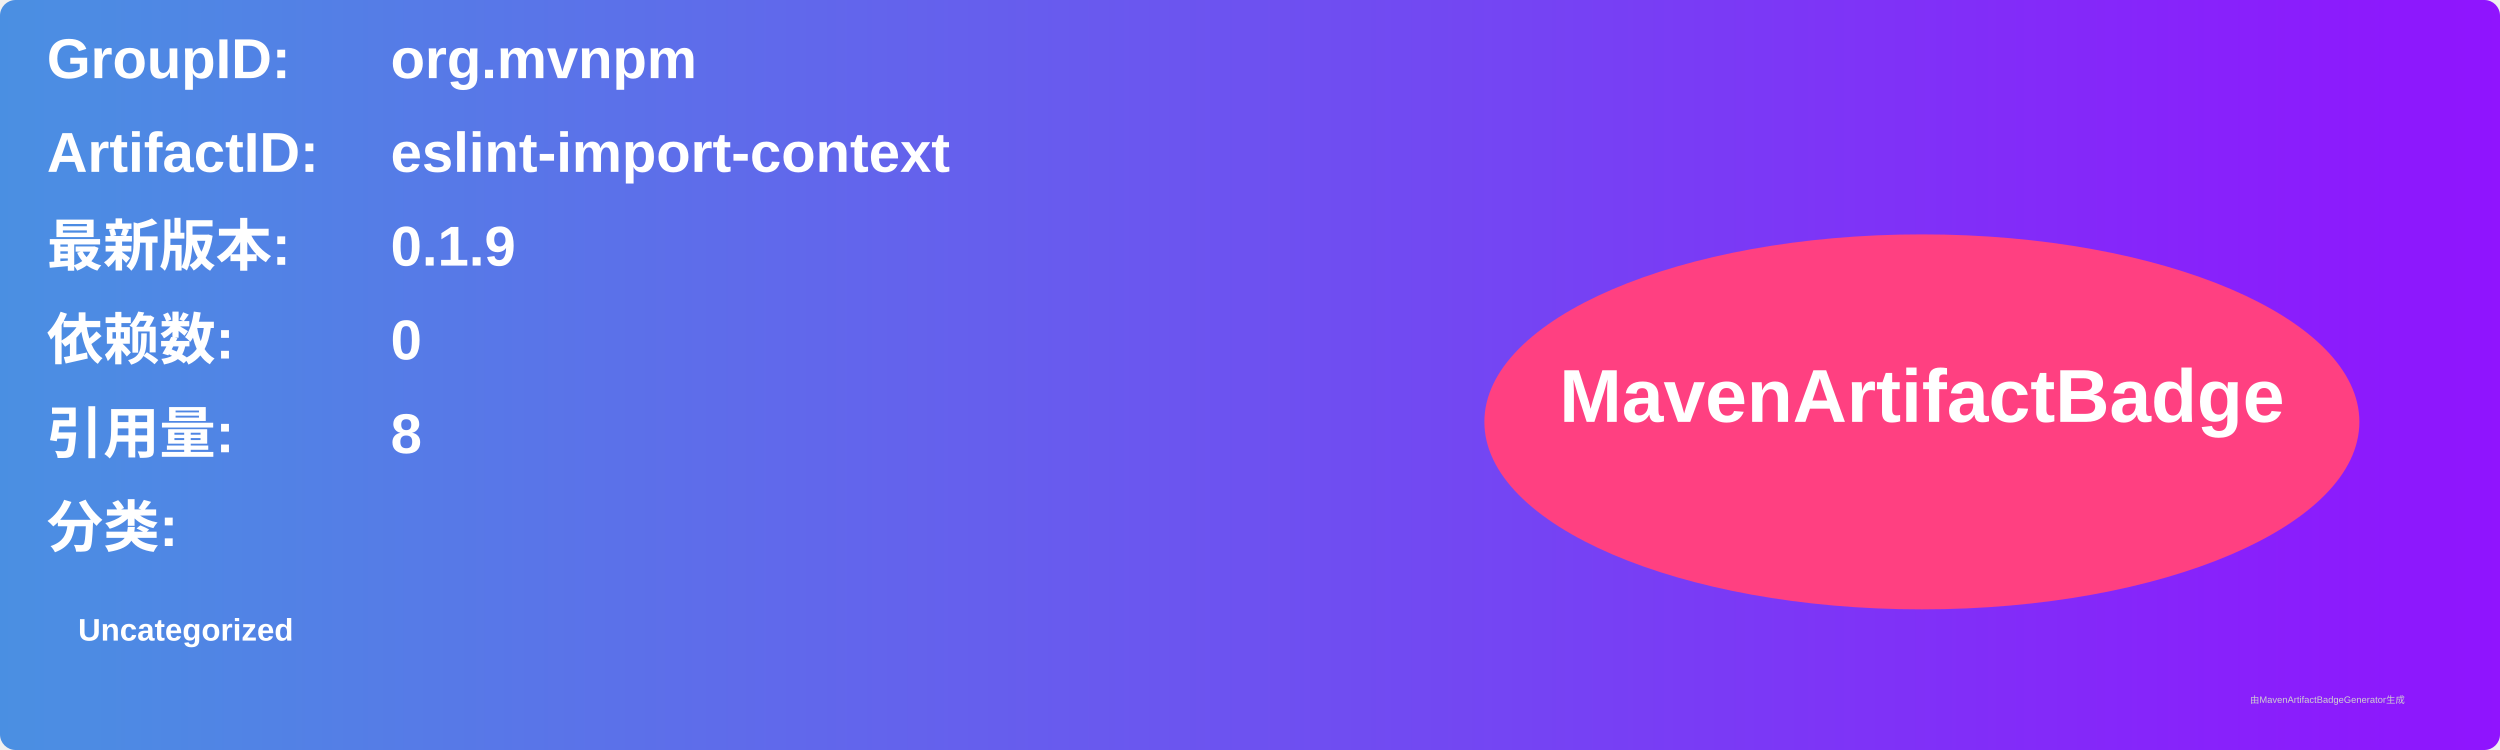
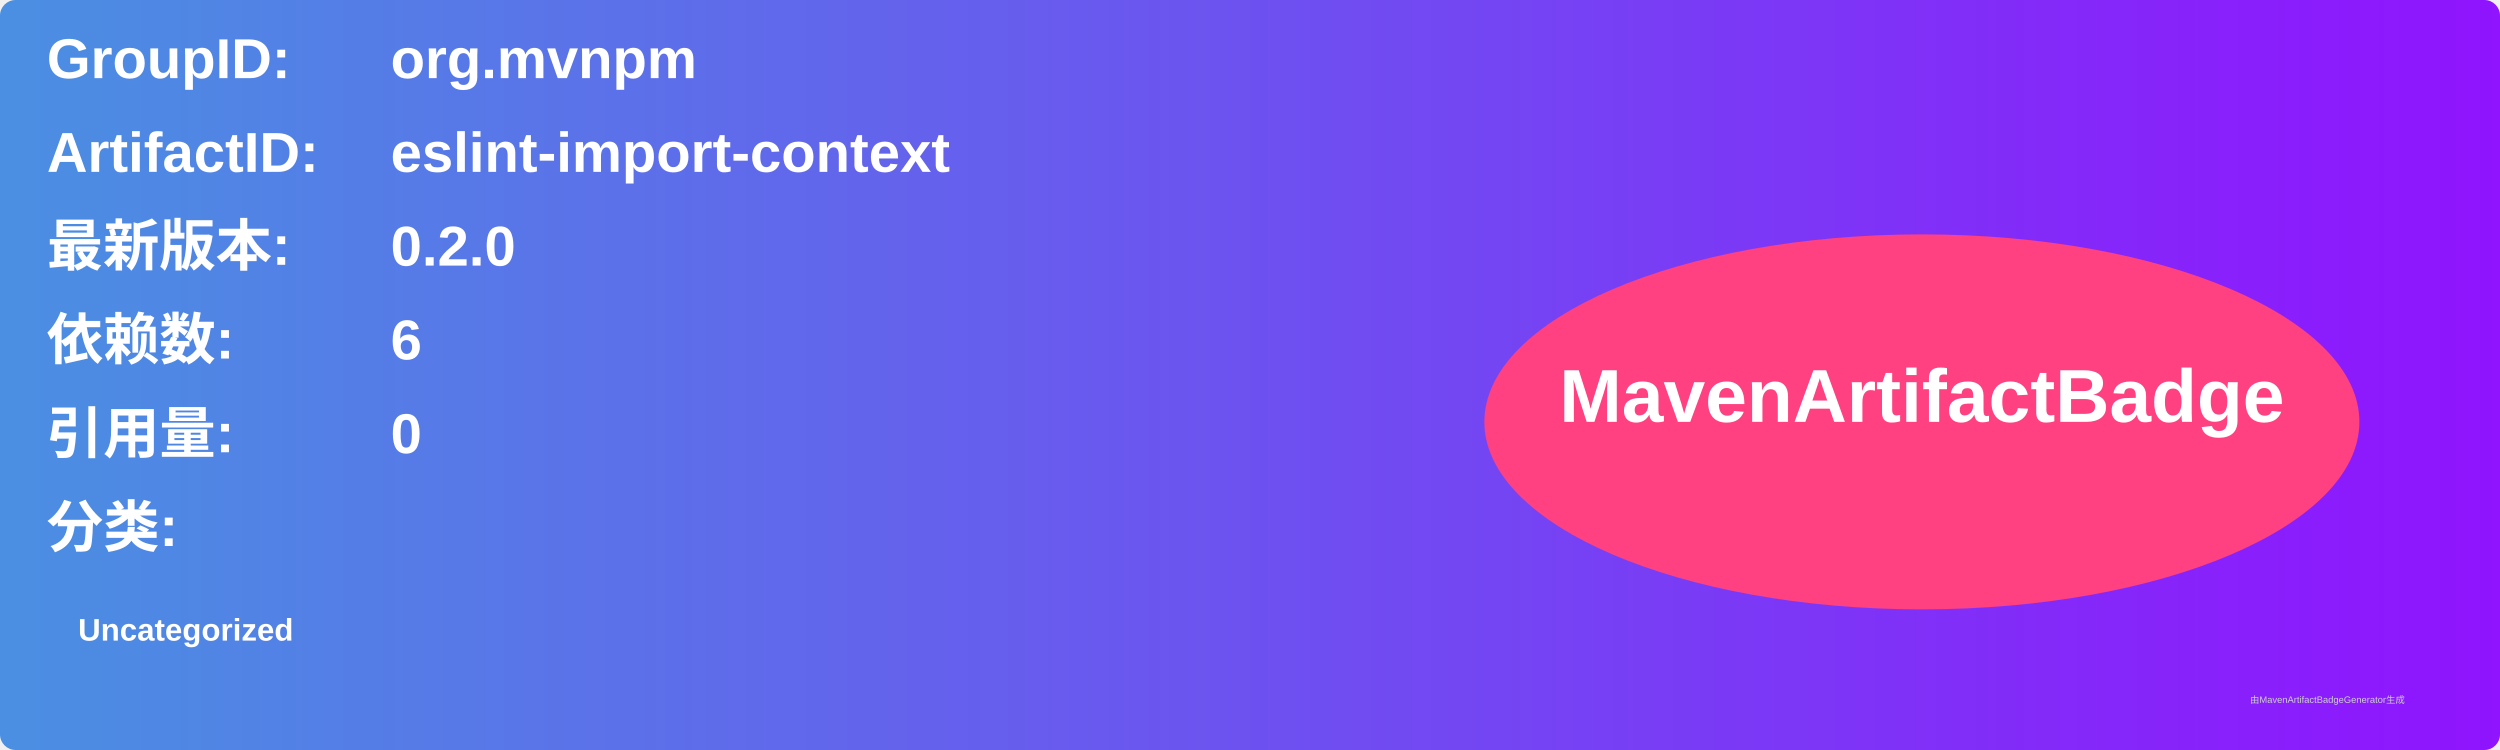
<svg xmlns="http://www.w3.org/2000/svg" width="800" height="240" viewBox="0 0 800 240">
  <linearGradient id="grad" x1="0%" y1="0%" x2="100%" y2="0%">
    <stop offset="0%" stop-color="#4a90e2" />
    <stop offset="100%" stop-color="#9013fe" />
  </linearGradient>
  <rect width="100%" height="100%" rx="5" ry="5" fill="url(#grad)" />
  <g transform="translate(15, 15)">
    <text x="0" y="10" font-family="Arial" font-size="18" fill="white" font-weight="bold" width="260">GroupID:</text>
    <text x="110" y="10" font-family="Arial" font-size="18" fill="white" font-weight="bold" width="460">org.mvnpm</text>
    <text x="0" y="40" font-family="Arial" font-size="18" fill="white" font-weight="bold" width="260">ArtifactID:</text>
    <text x="110" y="40" font-family="Arial" font-size="18" fill="white" font-weight="bold" width="460">eslint-import-context</text>
    <text x="0" y="70" font-family="Arial" font-size="18" fill="white" font-weight="bold">最新版本:</text>
    <text x="110" y="70" font-family="Arial" font-size="18" fill="white" font-weight="bold">
-       <tspan font-weight="bold">0.1.9</tspan>
+       <tspan font-weight="bold">0.2.0</tspan>
    </text>
    <text x="0" y="100" font-family="Arial" font-size="18" fill="white" font-weight="bold">依赖数: </text>
    <text x="110" y="100" font-family="Arial" font-size="18" fill="white">
-       <tspan font-weight="bold">0</tspan>
+       <tspan font-weight="bold">6</tspan>
    </text>
    <text x="0" y="130" font-family="Arial" font-size="18" fill="white" font-weight="bold">引用量: </text>
    <text x="110" y="130" font-family="Arial" font-size="18" fill="white">
-       <tspan font-weight="bold">8</tspan>
+       <tspan font-weight="bold">0</tspan>
    </text>
    <text x="0" y="160" font-family="Arial" font-size="18" fill="white" font-weight="bold">分类:</text>
    <text x="10" y="190" font-family="Arial" font-size="10" fill="white">
      <tspan font-weight="bold">Uncategorized</tspan>
    </text>
    <ellipse cx="600" cy="120" rx="140" ry="60" fill="#ff4081" />
    <text x="600" y="120" text-anchor="middle" font-family="Arial" font-size="24" fill="white" font-weight="bold">MavenArtifactBadge</text>
  </g>
  <text x="720" y="225" font-family="Arial" font-size="3" fill="#d0d0d0">由MavenArtifactBadgeGenerator生成</text>
</svg>
